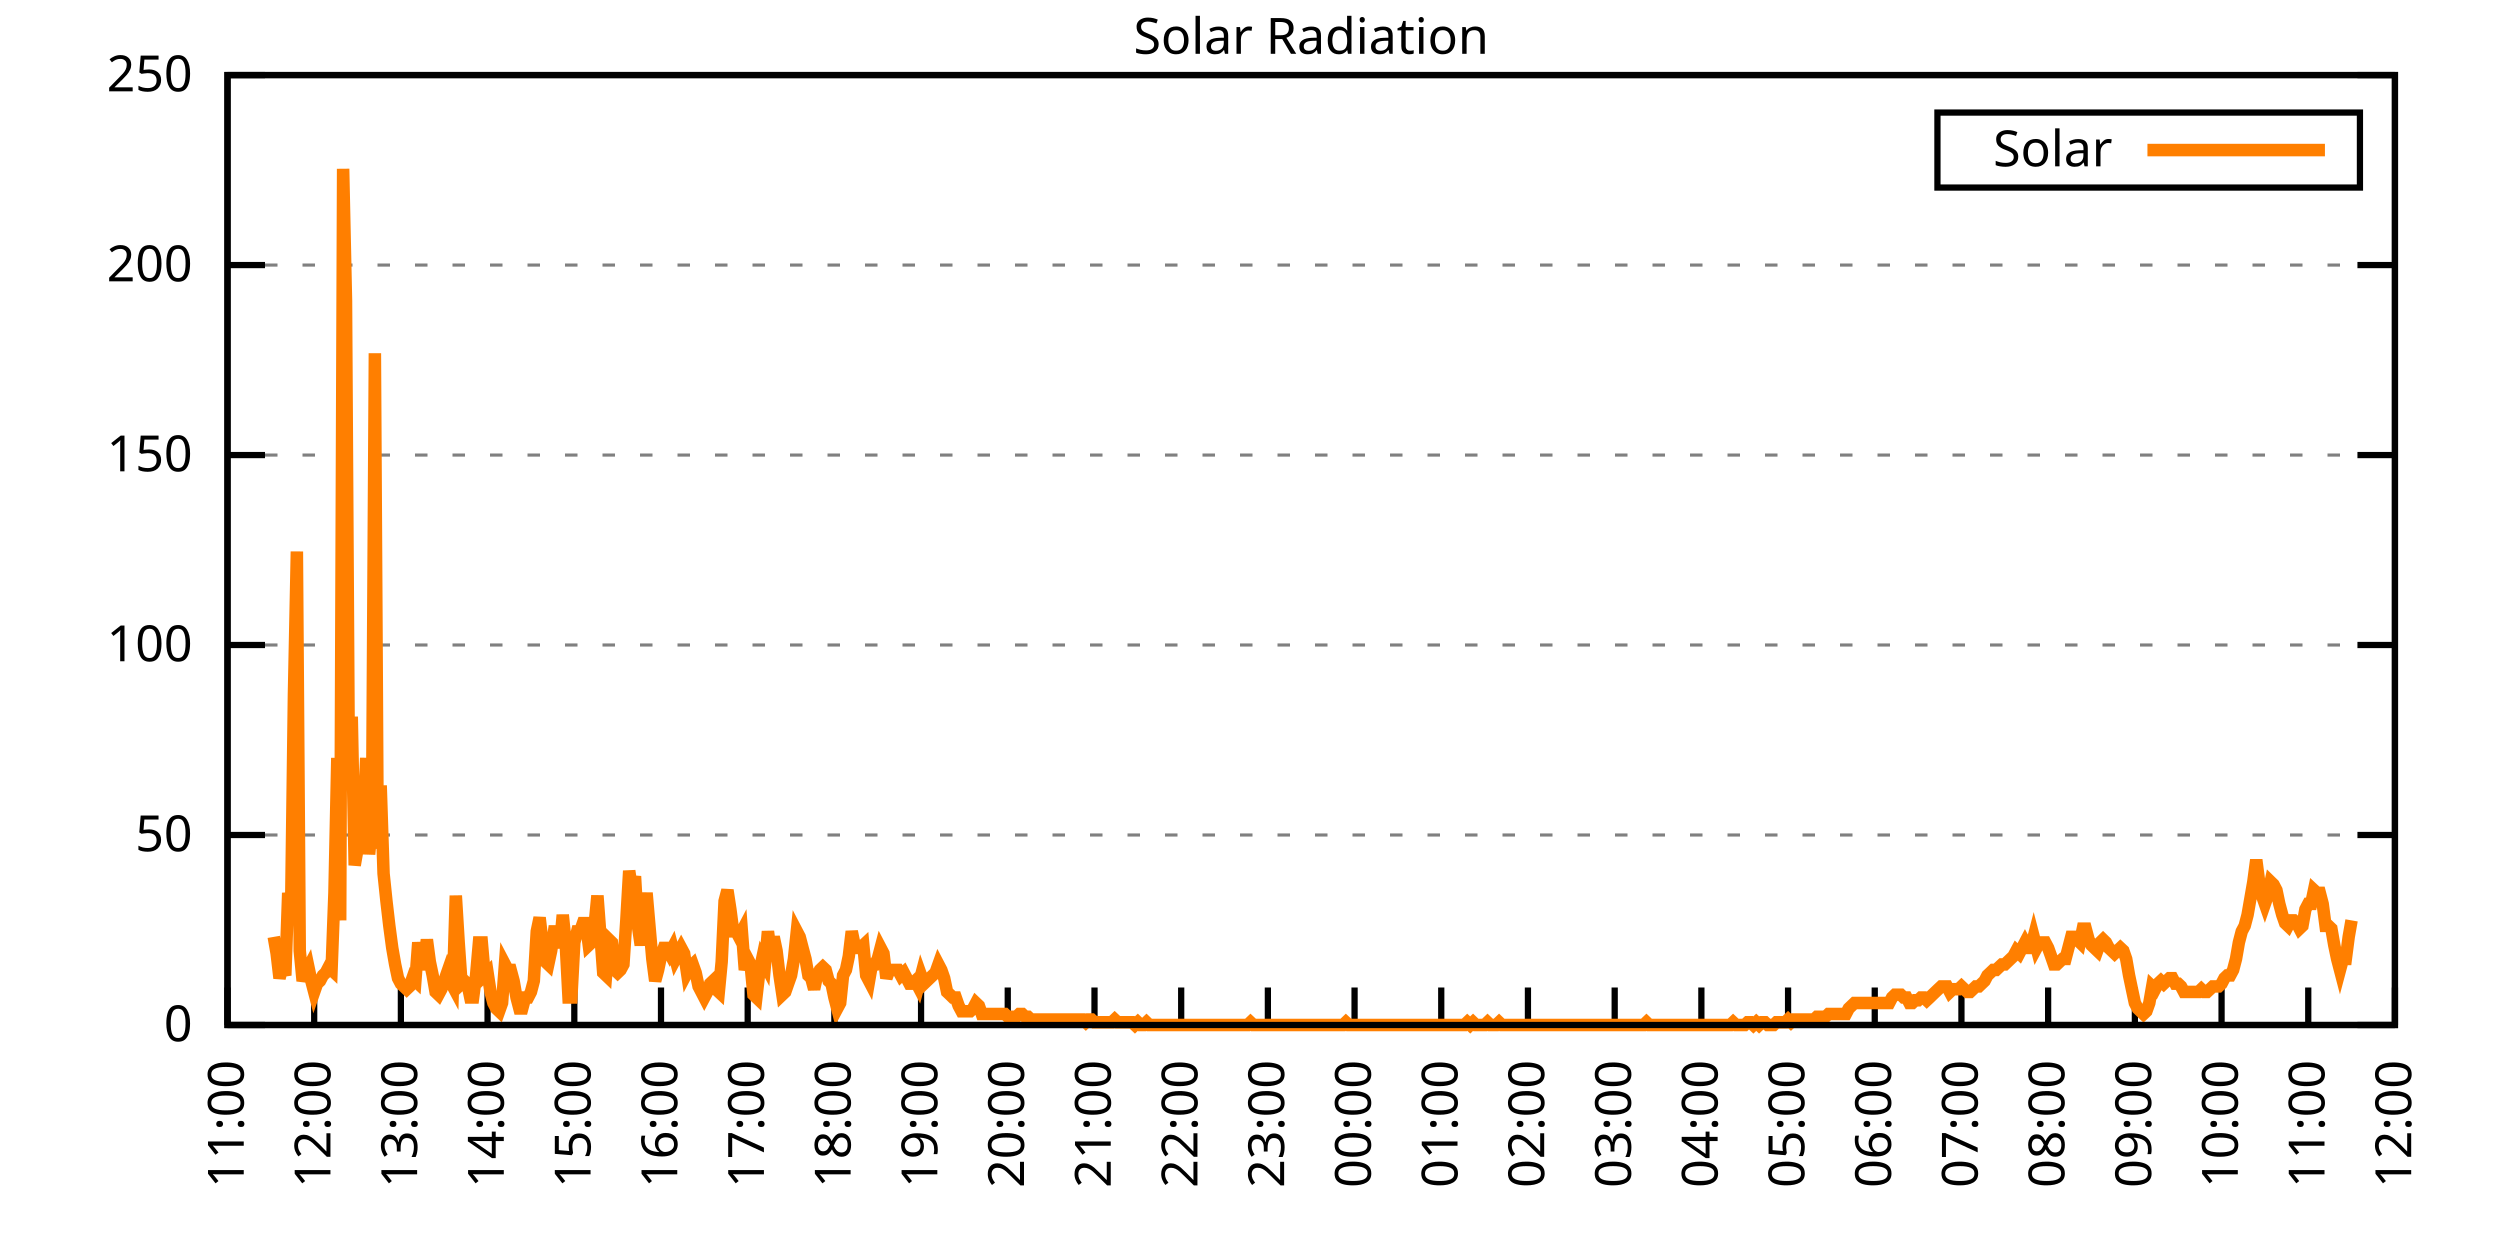
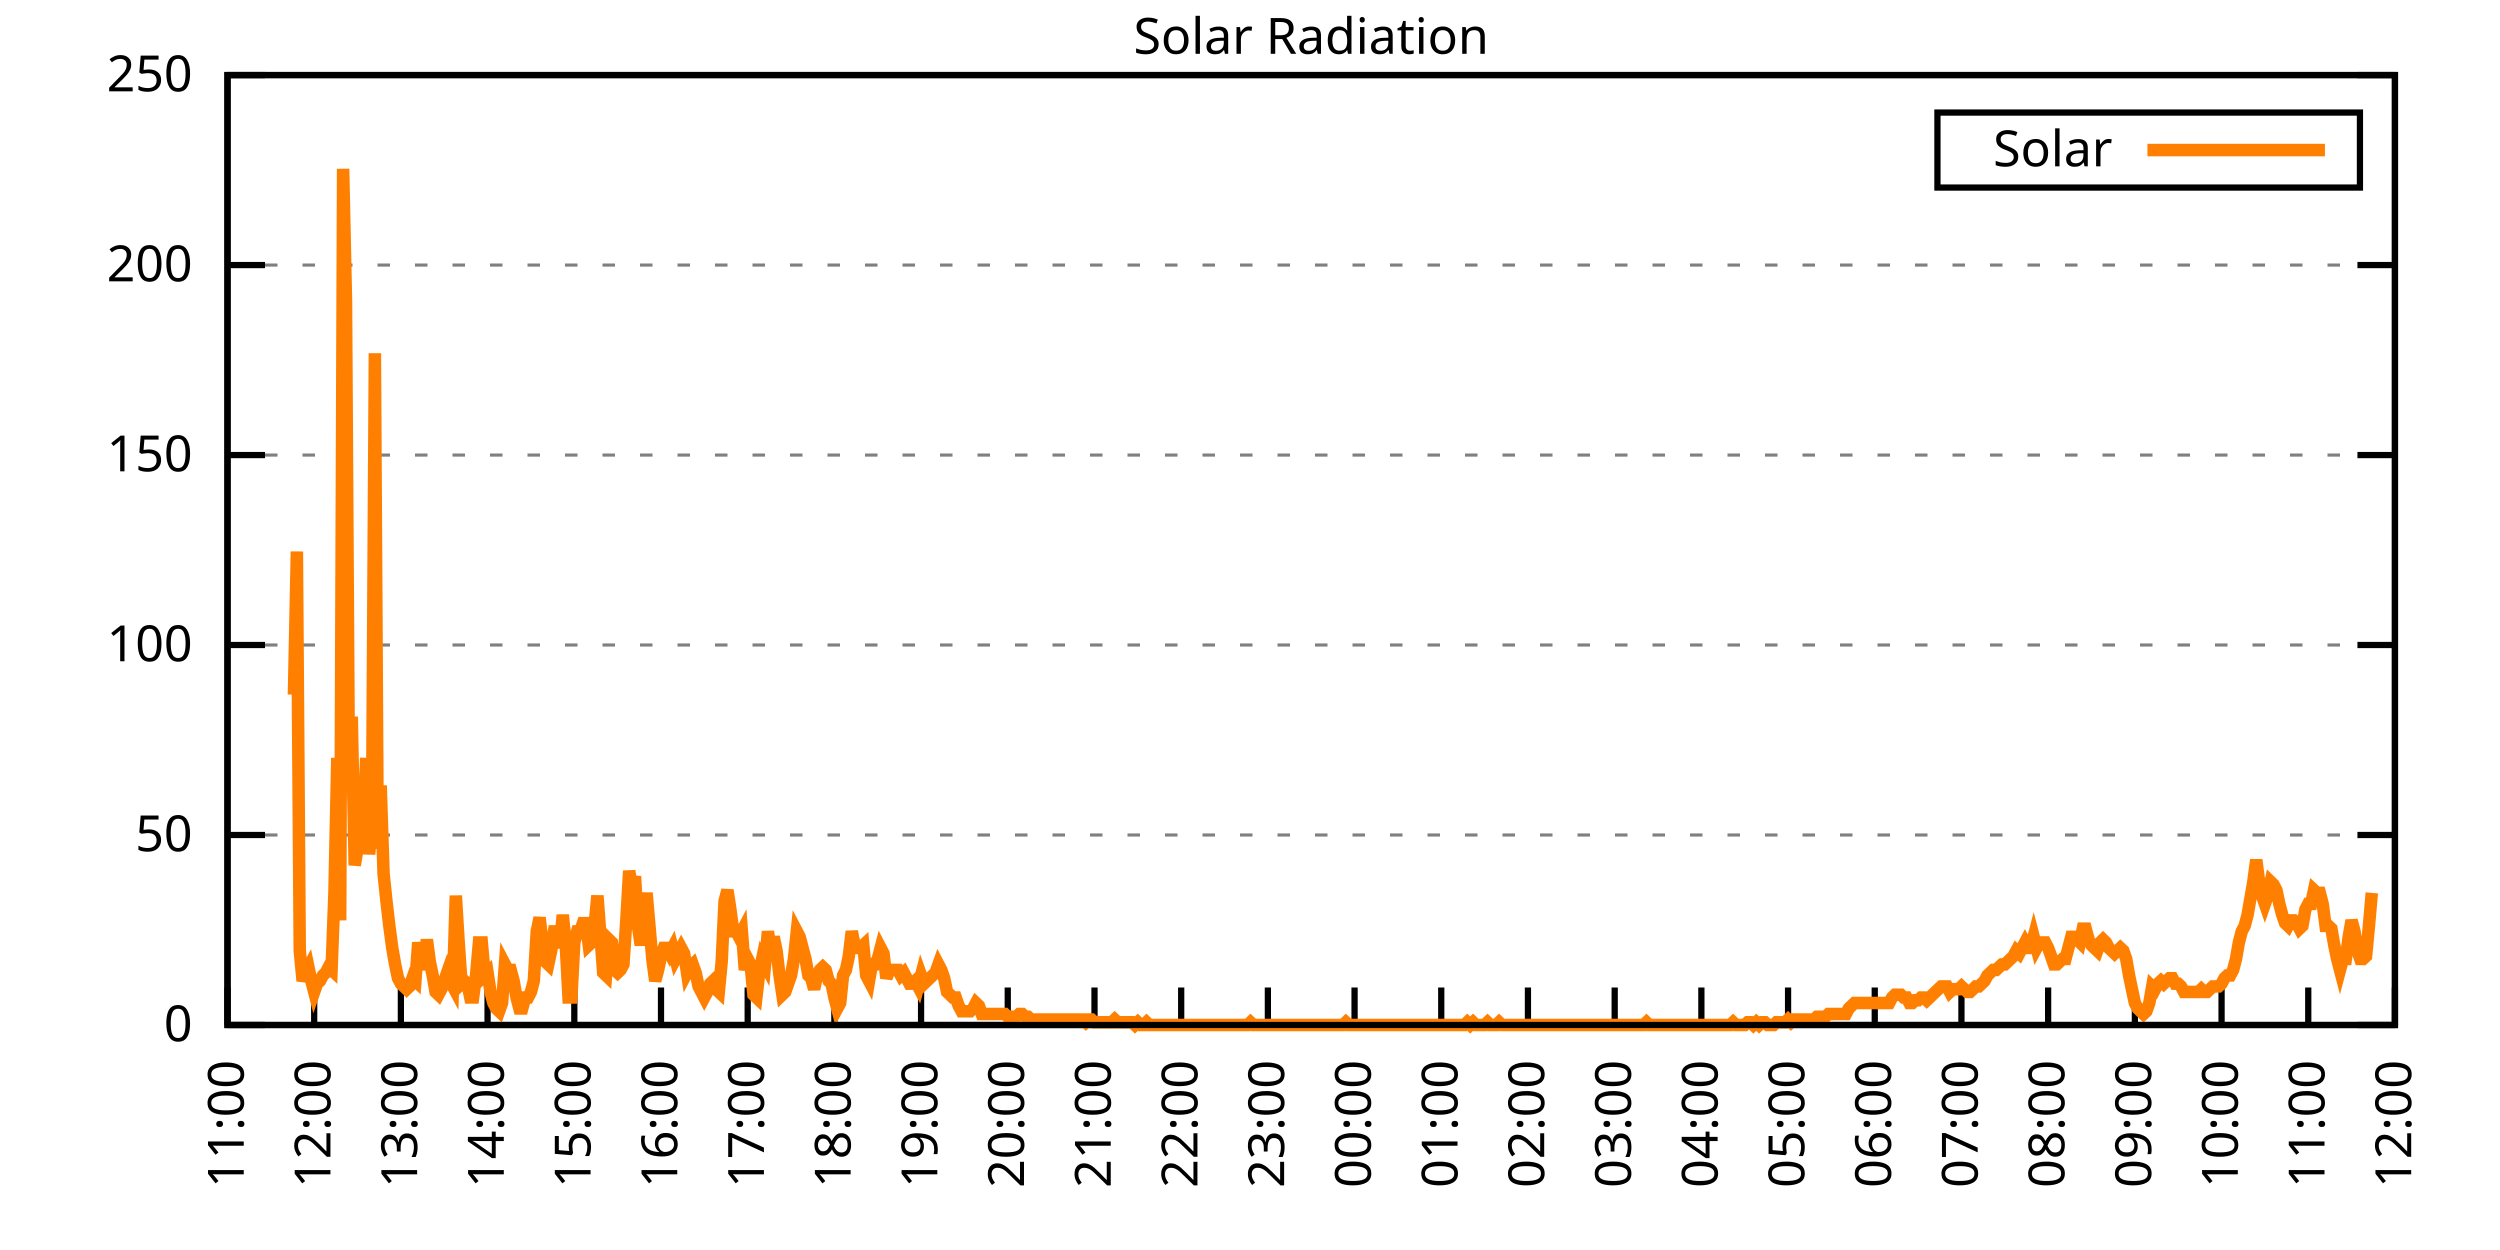
<svg xmlns="http://www.w3.org/2000/svg" xmlns:xlink="http://www.w3.org/1999/xlink" width="400" height="200" viewBox="0 0 400 200">
  <g id="gnuplot_canvas">
    <rect x="0" y="0" width="400" height="200" fill="none" />
    <defs>
      <circle id="gpDot" r="0.5" stroke-width="0.5" stroke="currentColor" />
      <path id="gpPt0" stroke-width="0.333" stroke="currentColor" d="M-1,0 h2 M0,-1 v2" />
      <path id="gpPt1" stroke-width="0.333" stroke="currentColor" d="M-1,-1 L1,1 M1,-1 L-1,1" />
      <path id="gpPt2" stroke-width="0.333" stroke="currentColor" d="M-1,0 L1,0 M0,-1 L0,1 M-1,-1 L1,1 M-1,1 L1,-1" />
      <rect id="gpPt3" stroke-width="0.333" stroke="currentColor" x="-1" y="-1" width="2" height="2" />
      <rect id="gpPt4" stroke-width="0.333" stroke="currentColor" fill="currentColor" x="-1" y="-1" width="2" height="2" />
      <circle id="gpPt5" stroke-width="0.333" stroke="currentColor" cx="0" cy="0" r="1" />
      <use xlink:href="#gpPt5" id="gpPt6" fill="currentColor" stroke="none" />
      <path id="gpPt7" stroke-width="0.333" stroke="currentColor" d="M0,-1.33 L-1.33,0.67 L1.33,0.67 z" />
      <use xlink:href="#gpPt7" id="gpPt8" fill="currentColor" stroke="none" />
      <use xlink:href="#gpPt7" id="gpPt9" stroke="currentColor" transform="rotate(180)" />
      <use xlink:href="#gpPt9" id="gpPt10" fill="currentColor" stroke="none" />
      <use xlink:href="#gpPt3" id="gpPt11" stroke="currentColor" transform="rotate(45)" />
      <use xlink:href="#gpPt11" id="gpPt12" fill="currentColor" stroke="none" />
      <path id="gpPt13" stroke-width="0.333" stroke="currentColor" d="M0,1.330 L1.265,0.411 L0.782,-1.067 L-0.782,-1.076 L-1.265,0.411 z" />
      <use xlink:href="#gpPt13" id="gpPt14" fill="currentColor" stroke="none" />
      <filter id="textbox" filterUnits="objectBoundingBox" x="0" y="0" height="1" width="1">
        <feFlood flood-color="white" flood-opacity="1" result="bgnd" />
        <feComposite in="SourceGraphic" in2="bgnd" operator="atop" />
      </filter>
      <filter id="greybox" filterUnits="objectBoundingBox" x="0" y="0" height="1" width="1">
        <feFlood flood-color="lightgrey" flood-opacity="1" result="grey" />
        <feComposite in="SourceGraphic" in2="grey" operator="atop" />
      </filter>
    </defs>
    <g fill="none" color="white" stroke="currentColor" stroke-width="1.00" stroke-linecap="butt" stroke-linejoin="miter">
</g>
    <g fill="none" color="black" stroke="currentColor" stroke-width="1.00" stroke-linecap="butt" stroke-linejoin="miter">
      <g stroke="none" shape-rendering="crispEdges">
        <polygon fill="rgb(255, 255, 255)" points="36.40,164.00 383.18,164.00 383.18,12.02 36.40,12.02 " />
      </g>
    </g>
    <g fill="none" color="black" stroke="currentColor" stroke-width="1.00" stroke-linecap="butt" stroke-linejoin="miter">
</g>
    <g fill="none" color="black" stroke="black" stroke-width="0.50" stroke-linecap="butt" stroke-linejoin="miter">
</g>
    <g fill="none" color="gray" stroke="currentColor" stroke-width="0.50" stroke-linecap="butt" stroke-linejoin="miter">
      <path stroke="gray" stroke-dasharray="2,4" class="gridline" d="M36.40,164.00 L383.19,164.00  " />
    </g>
    <g fill="none" color="gray" stroke="gray" stroke-width="1.00" stroke-linecap="butt" stroke-linejoin="miter">
</g>
    <g fill="none" color="black" stroke="currentColor" stroke-width="1.00" stroke-linecap="butt" stroke-linejoin="miter">
      <path stroke="black" d="M36.40,164.00 L42.40,164.00 M383.19,164.00 L377.19,164.00  " />
      <g transform="translate(30.80,166.60)" stroke="none" fill="black" font-family="Sans" font-size="8.00" text-anchor="end">
        <text>
          <tspan font-family="Sans"> 0</tspan>
        </text>
      </g>
    </g>
    <g fill="none" color="black" stroke="currentColor" stroke-width="1.00" stroke-linecap="butt" stroke-linejoin="miter">
</g>
    <g fill="none" color="black" stroke="black" stroke-width="0.50" stroke-linecap="butt" stroke-linejoin="miter">
</g>
    <g fill="none" color="gray" stroke="currentColor" stroke-width="0.50" stroke-linecap="butt" stroke-linejoin="miter">
      <path stroke="gray" stroke-dasharray="2,4" class="gridline" d="M36.40,133.60 L383.19,133.60  " />
    </g>
    <g fill="none" color="gray" stroke="gray" stroke-width="1.00" stroke-linecap="butt" stroke-linejoin="miter">
</g>
    <g fill="none" color="black" stroke="currentColor" stroke-width="1.00" stroke-linecap="butt" stroke-linejoin="miter">
      <path stroke="black" d="M36.40,133.60 L42.40,133.60 M383.19,133.60 L377.19,133.60  " />
      <g transform="translate(30.80,136.20)" stroke="none" fill="black" font-family="Sans" font-size="8.00" text-anchor="end">
        <text>
          <tspan font-family="Sans"> 50</tspan>
        </text>
      </g>
    </g>
    <g fill="none" color="black" stroke="currentColor" stroke-width="1.00" stroke-linecap="butt" stroke-linejoin="miter">
</g>
    <g fill="none" color="black" stroke="black" stroke-width="0.50" stroke-linecap="butt" stroke-linejoin="miter">
</g>
    <g fill="none" color="gray" stroke="currentColor" stroke-width="0.50" stroke-linecap="butt" stroke-linejoin="miter">
      <path stroke="gray" stroke-dasharray="2,4" class="gridline" d="M36.40,103.20 L383.19,103.20  " />
    </g>
    <g fill="none" color="gray" stroke="gray" stroke-width="1.00" stroke-linecap="butt" stroke-linejoin="miter">
</g>
    <g fill="none" color="black" stroke="currentColor" stroke-width="1.00" stroke-linecap="butt" stroke-linejoin="miter">
      <path stroke="black" d="M36.40,103.20 L42.40,103.20 M383.19,103.20 L377.19,103.20  " />
      <g transform="translate(30.80,105.80)" stroke="none" fill="black" font-family="Sans" font-size="8.00" text-anchor="end">
        <text>
          <tspan font-family="Sans"> 100</tspan>
        </text>
      </g>
    </g>
    <g fill="none" color="black" stroke="currentColor" stroke-width="1.00" stroke-linecap="butt" stroke-linejoin="miter">
</g>
    <g fill="none" color="black" stroke="black" stroke-width="0.50" stroke-linecap="butt" stroke-linejoin="miter">
</g>
    <g fill="none" color="gray" stroke="currentColor" stroke-width="0.50" stroke-linecap="butt" stroke-linejoin="miter">
      <path stroke="gray" stroke-dasharray="2,4" class="gridline" d="M36.40,72.81 L383.19,72.81  " />
    </g>
    <g fill="none" color="gray" stroke="gray" stroke-width="1.00" stroke-linecap="butt" stroke-linejoin="miter">
</g>
    <g fill="none" color="black" stroke="currentColor" stroke-width="1.00" stroke-linecap="butt" stroke-linejoin="miter">
      <path stroke="black" d="M36.40,72.81 L42.40,72.81 M383.19,72.81 L377.19,72.81  " />
      <g transform="translate(30.80,75.41)" stroke="none" fill="black" font-family="Sans" font-size="8.00" text-anchor="end">
        <text>
          <tspan font-family="Sans"> 150</tspan>
        </text>
      </g>
    </g>
    <g fill="none" color="black" stroke="currentColor" stroke-width="1.00" stroke-linecap="butt" stroke-linejoin="miter">
</g>
    <g fill="none" color="black" stroke="black" stroke-width="0.50" stroke-linecap="butt" stroke-linejoin="miter">
</g>
    <g fill="none" color="gray" stroke="currentColor" stroke-width="0.50" stroke-linecap="butt" stroke-linejoin="miter">
      <path stroke="gray" stroke-dasharray="2,4" class="gridline" d="M36.40,42.41 L383.19,42.41  " />
    </g>
    <g fill="none" color="gray" stroke="gray" stroke-width="1.00" stroke-linecap="butt" stroke-linejoin="miter">
</g>
    <g fill="none" color="black" stroke="currentColor" stroke-width="1.00" stroke-linecap="butt" stroke-linejoin="miter">
      <path stroke="black" d="M36.40,42.41 L42.40,42.41 M383.19,42.41 L377.19,42.41  " />
      <g transform="translate(30.80,45.01)" stroke="none" fill="black" font-family="Sans" font-size="8.00" text-anchor="end">
        <text>
          <tspan font-family="Sans"> 200</tspan>
        </text>
      </g>
    </g>
    <g fill="none" color="black" stroke="currentColor" stroke-width="1.00" stroke-linecap="butt" stroke-linejoin="miter">
</g>
    <g fill="none" color="black" stroke="black" stroke-width="0.50" stroke-linecap="butt" stroke-linejoin="miter">
</g>
    <g fill="none" color="gray" stroke="currentColor" stroke-width="0.50" stroke-linecap="butt" stroke-linejoin="miter">
      <path stroke="gray" stroke-dasharray="2,4" class="gridline" d="M36.40,12.01 L383.19,12.01  " />
    </g>
    <g fill="none" color="gray" stroke="gray" stroke-width="1.00" stroke-linecap="butt" stroke-linejoin="miter">
</g>
    <g fill="none" color="black" stroke="currentColor" stroke-width="1.00" stroke-linecap="butt" stroke-linejoin="miter">
      <path stroke="black" d="M36.40,12.01 L42.40,12.01 M383.19,12.01 L377.19,12.01  " />
      <g transform="translate(30.80,14.61)" stroke="none" fill="black" font-family="Sans" font-size="8.00" text-anchor="end">
        <text>
          <tspan font-family="Sans"> 250</tspan>
        </text>
      </g>
    </g>
    <g fill="none" color="black" stroke="currentColor" stroke-width="1.00" stroke-linecap="butt" stroke-linejoin="miter">
      <path stroke="black" d="M36.40,164.00 L36.40,158.00  " />
      <g transform="translate(39.00,169.60) rotate(270.00)" stroke="none" fill="black" font-family="Sans" font-size="8.00" text-anchor="end">
        <text>
          <tspan font-family="Sans">11:00</tspan>
        </text>
      </g>
    </g>
    <g fill="none" color="black" stroke="currentColor" stroke-width="1.00" stroke-linecap="butt" stroke-linejoin="miter">
      <path stroke="black" d="M50.27,164.00 L50.27,158.00  " />
      <g transform="translate(52.87,169.60) rotate(270.00)" stroke="none" fill="black" font-family="Sans" font-size="8.00" text-anchor="end">
        <text>
          <tspan font-family="Sans">12:00</tspan>
        </text>
      </g>
    </g>
    <g fill="none" color="black" stroke="currentColor" stroke-width="1.00" stroke-linecap="butt" stroke-linejoin="miter">
      <path stroke="black" d="M64.14,164.00 L64.14,158.00  " />
      <g transform="translate(66.74,169.60) rotate(270.00)" stroke="none" fill="black" font-family="Sans" font-size="8.00" text-anchor="end">
        <text>
          <tspan font-family="Sans">13:00</tspan>
        </text>
      </g>
    </g>
    <g fill="none" color="black" stroke="currentColor" stroke-width="1.00" stroke-linecap="butt" stroke-linejoin="miter">
      <path stroke="black" d="M78.01,164.00 L78.01,158.00  " />
      <g transform="translate(80.61,169.60) rotate(270.00)" stroke="none" fill="black" font-family="Sans" font-size="8.00" text-anchor="end">
        <text>
          <tspan font-family="Sans">14:00</tspan>
        </text>
      </g>
    </g>
    <g fill="none" color="black" stroke="currentColor" stroke-width="1.00" stroke-linecap="butt" stroke-linejoin="miter">
      <path stroke="black" d="M91.89,164.00 L91.89,158.00  " />
      <g transform="translate(94.49,169.60) rotate(270.00)" stroke="none" fill="black" font-family="Sans" font-size="8.00" text-anchor="end">
        <text>
          <tspan font-family="Sans">15:00</tspan>
        </text>
      </g>
    </g>
    <g fill="none" color="black" stroke="currentColor" stroke-width="1.00" stroke-linecap="butt" stroke-linejoin="miter">
      <path stroke="black" d="M105.76,164.00 L105.76,158.00  " />
      <g transform="translate(108.36,169.60) rotate(270.00)" stroke="none" fill="black" font-family="Sans" font-size="8.00" text-anchor="end">
        <text>
          <tspan font-family="Sans">16:00</tspan>
        </text>
      </g>
    </g>
    <g fill="none" color="black" stroke="currentColor" stroke-width="1.00" stroke-linecap="butt" stroke-linejoin="miter">
      <path stroke="black" d="M119.63,164.00 L119.63,158.00  " />
      <g transform="translate(122.23,169.60) rotate(270.00)" stroke="none" fill="black" font-family="Sans" font-size="8.00" text-anchor="end">
        <text>
          <tspan font-family="Sans">17:00</tspan>
        </text>
      </g>
    </g>
    <g fill="none" color="black" stroke="currentColor" stroke-width="1.00" stroke-linecap="butt" stroke-linejoin="miter">
      <path stroke="black" d="M133.50,164.00 L133.50,158.00  " />
      <g transform="translate(136.10,169.60) rotate(270.00)" stroke="none" fill="black" font-family="Sans" font-size="8.00" text-anchor="end">
        <text>
          <tspan font-family="Sans">18:00</tspan>
        </text>
      </g>
    </g>
    <g fill="none" color="black" stroke="currentColor" stroke-width="1.00" stroke-linecap="butt" stroke-linejoin="miter">
      <path stroke="black" d="M147.37,164.00 L147.37,158.00  " />
      <g transform="translate(149.97,169.60) rotate(270.00)" stroke="none" fill="black" font-family="Sans" font-size="8.00" text-anchor="end">
        <text>
          <tspan font-family="Sans">19:00</tspan>
        </text>
      </g>
    </g>
    <g fill="none" color="black" stroke="currentColor" stroke-width="1.00" stroke-linecap="butt" stroke-linejoin="miter">
      <path stroke="black" d="M161.24,164.00 L161.24,158.00  " />
      <g transform="translate(163.84,169.60) rotate(270.00)" stroke="none" fill="black" font-family="Sans" font-size="8.00" text-anchor="end">
        <text>
          <tspan font-family="Sans">20:00</tspan>
        </text>
      </g>
    </g>
    <g fill="none" color="black" stroke="currentColor" stroke-width="1.00" stroke-linecap="butt" stroke-linejoin="miter">
      <path stroke="black" d="M175.12,164.00 L175.12,158.00  " />
      <g transform="translate(177.72,169.60) rotate(270.00)" stroke="none" fill="black" font-family="Sans" font-size="8.00" text-anchor="end">
        <text>
          <tspan font-family="Sans">21:00</tspan>
        </text>
      </g>
    </g>
    <g fill="none" color="black" stroke="currentColor" stroke-width="1.00" stroke-linecap="butt" stroke-linejoin="miter">
      <path stroke="black" d="M188.99,164.00 L188.99,158.00  " />
      <g transform="translate(191.59,169.60) rotate(270.00)" stroke="none" fill="black" font-family="Sans" font-size="8.00" text-anchor="end">
        <text>
          <tspan font-family="Sans">22:00</tspan>
        </text>
      </g>
    </g>
    <g fill="none" color="black" stroke="currentColor" stroke-width="1.00" stroke-linecap="butt" stroke-linejoin="miter">
      <path stroke="black" d="M202.86,164.00 L202.86,158.00  " />
      <g transform="translate(205.46,169.60) rotate(270.00)" stroke="none" fill="black" font-family="Sans" font-size="8.00" text-anchor="end">
        <text>
          <tspan font-family="Sans">23:00</tspan>
        </text>
      </g>
    </g>
    <g fill="none" color="black" stroke="currentColor" stroke-width="1.00" stroke-linecap="butt" stroke-linejoin="miter">
      <path stroke="black" d="M216.73,164.00 L216.73,158.00  " />
      <g transform="translate(219.33,169.60) rotate(270.00)" stroke="none" fill="black" font-family="Sans" font-size="8.00" text-anchor="end">
        <text>
          <tspan font-family="Sans">00:00</tspan>
        </text>
      </g>
    </g>
    <g fill="none" color="black" stroke="currentColor" stroke-width="1.00" stroke-linecap="butt" stroke-linejoin="miter">
      <path stroke="black" d="M230.60,164.00 L230.60,158.00  " />
      <g transform="translate(233.20,169.60) rotate(270.00)" stroke="none" fill="black" font-family="Sans" font-size="8.00" text-anchor="end">
        <text>
          <tspan font-family="Sans">01:00</tspan>
        </text>
      </g>
    </g>
    <g fill="none" color="black" stroke="currentColor" stroke-width="1.00" stroke-linecap="butt" stroke-linejoin="miter">
      <path stroke="black" d="M244.47,164.00 L244.47,158.00  " />
      <g transform="translate(247.07,169.60) rotate(270.00)" stroke="none" fill="black" font-family="Sans" font-size="8.00" text-anchor="end">
        <text>
          <tspan font-family="Sans">02:00</tspan>
        </text>
      </g>
    </g>
    <g fill="none" color="black" stroke="currentColor" stroke-width="1.00" stroke-linecap="butt" stroke-linejoin="miter">
      <path stroke="black" d="M258.35,164.00 L258.35,158.00  " />
      <g transform="translate(260.95,169.60) rotate(270.00)" stroke="none" fill="black" font-family="Sans" font-size="8.00" text-anchor="end">
        <text>
          <tspan font-family="Sans">03:00</tspan>
        </text>
      </g>
    </g>
    <g fill="none" color="black" stroke="currentColor" stroke-width="1.00" stroke-linecap="butt" stroke-linejoin="miter">
      <path stroke="black" d="M272.22,164.00 L272.22,158.00  " />
      <g transform="translate(274.82,169.60) rotate(270.00)" stroke="none" fill="black" font-family="Sans" font-size="8.00" text-anchor="end">
        <text>
          <tspan font-family="Sans">04:00</tspan>
        </text>
      </g>
    </g>
    <g fill="none" color="black" stroke="currentColor" stroke-width="1.00" stroke-linecap="butt" stroke-linejoin="miter">
      <path stroke="black" d="M286.09,164.00 L286.09,158.00  " />
      <g transform="translate(288.69,169.60) rotate(270.00)" stroke="none" fill="black" font-family="Sans" font-size="8.00" text-anchor="end">
        <text>
          <tspan font-family="Sans">05:00</tspan>
        </text>
      </g>
    </g>
    <g fill="none" color="black" stroke="currentColor" stroke-width="1.00" stroke-linecap="butt" stroke-linejoin="miter">
      <path stroke="black" d="M299.96,164.00 L299.96,158.00  " />
      <g transform="translate(302.56,169.60) rotate(270.00)" stroke="none" fill="black" font-family="Sans" font-size="8.00" text-anchor="end">
        <text>
          <tspan font-family="Sans">06:00</tspan>
        </text>
      </g>
    </g>
    <g fill="none" color="black" stroke="currentColor" stroke-width="1.00" stroke-linecap="butt" stroke-linejoin="miter">
      <path stroke="black" d="M313.83,164.00 L313.83,158.00  " />
      <g transform="translate(316.43,169.60) rotate(270.00)" stroke="none" fill="black" font-family="Sans" font-size="8.00" text-anchor="end">
        <text>
          <tspan font-family="Sans">07:00</tspan>
        </text>
      </g>
    </g>
    <g fill="none" color="black" stroke="currentColor" stroke-width="1.00" stroke-linecap="butt" stroke-linejoin="miter">
      <path stroke="black" d="M327.70,164.00 L327.70,158.00  " />
      <g transform="translate(330.30,169.60) rotate(270.00)" stroke="none" fill="black" font-family="Sans" font-size="8.00" text-anchor="end">
        <text>
          <tspan font-family="Sans">08:00</tspan>
        </text>
      </g>
    </g>
    <g fill="none" color="black" stroke="currentColor" stroke-width="1.00" stroke-linecap="butt" stroke-linejoin="miter">
      <path stroke="black" d="M341.58,164.00 L341.58,158.00  " />
      <g transform="translate(344.18,169.60) rotate(270.00)" stroke="none" fill="black" font-family="Sans" font-size="8.00" text-anchor="end">
        <text>
          <tspan font-family="Sans">09:00</tspan>
        </text>
      </g>
    </g>
    <g fill="none" color="black" stroke="currentColor" stroke-width="1.00" stroke-linecap="butt" stroke-linejoin="miter">
      <path stroke="black" d="M355.45,164.00 L355.45,158.00  " />
      <g transform="translate(358.05,169.60) rotate(270.00)" stroke="none" fill="black" font-family="Sans" font-size="8.00" text-anchor="end">
        <text>
          <tspan font-family="Sans">10:00</tspan>
        </text>
      </g>
    </g>
    <g fill="none" color="black" stroke="currentColor" stroke-width="1.00" stroke-linecap="butt" stroke-linejoin="miter">
      <path stroke="black" d="M369.32,164.00 L369.32,158.00  " />
      <g transform="translate(371.92,169.60) rotate(270.00)" stroke="none" fill="black" font-family="Sans" font-size="8.00" text-anchor="end">
        <text>
          <tspan font-family="Sans">11:00</tspan>
        </text>
      </g>
    </g>
    <g fill="none" color="black" stroke="currentColor" stroke-width="1.00" stroke-linecap="butt" stroke-linejoin="miter">
      <path stroke="black" d="M383.19,164.00 L383.19,158.00  " />
      <g transform="translate(385.79,169.60) rotate(270.00)" stroke="none" fill="black" font-family="Sans" font-size="8.00" text-anchor="end">
        <text>
          <tspan font-family="Sans">12:00</tspan>
        </text>
      </g>
    </g>
    <g fill="none" color="black" stroke="currentColor" stroke-width="1.00" stroke-linecap="butt" stroke-linejoin="miter">
</g>
    <g fill="none" color="black" stroke="currentColor" stroke-width="1.00" stroke-linecap="butt" stroke-linejoin="miter">
      <path stroke="black" d="M36.40,12.01 L36.40,164.00 L383.19,164.00 L383.19,12.01 L36.40,12.01 Z  " />
    </g>
    <g fill="none" color="black" stroke="currentColor" stroke-width="1.00" stroke-linecap="butt" stroke-linejoin="miter">
</g>
    <g fill="none" color="black" stroke="currentColor" stroke-width="1.00" stroke-linecap="butt" stroke-linejoin="miter">
      <path stroke="black" d="M309.99,30.01 L309.99,18.01 L377.59,18.01 L377.59,30.01 L309.99,30.01 Z  " />
    </g>
    <g id="Solar_Radiation_plot_1">
      <g fill="none" color="white" stroke="black" stroke-width="2.00" stroke-linecap="butt" stroke-linejoin="miter">
</g>
      <g fill="none" color="black" stroke="currentColor" stroke-width="2.00" stroke-linecap="butt" stroke-linejoin="miter">
        <g transform="translate(337.99,26.61)" stroke="none" fill="black" font-family="Sans" font-size="8.00" text-anchor="end">
          <text>
            <tspan font-family="Sans">Solar</tspan>
          </text>
        </g>
      </g>
      <g fill="none" color="black" stroke="currentColor" stroke-width="2.00" stroke-linecap="butt" stroke-linejoin="miter">
-         <path stroke="rgb(255, 127,   0)" d="M343.59,24.01 L371.99,24.01 M43.80,149.90 L44.26,152.55 L44.72,156.51 L45.19,154.75 L45.65,156.07 L46.11,142.86   L46.57,145.94 L47.03,111.14 L47.50,88.24 L47.96,152.11 L48.42,156.95 L48.88,155.63 L49.35,154.75 L49.81,156.95   L50.27,158.71 L50.73,157.39 L51.20,156.95 L51.66,156.07 L52.12,155.63 L52.58,154.75 L53.05,155.19 L53.51,142.86   L53.97,121.27 L54.43,147.26 L54.90,27.01 L55.36,48.15 L55.82,123.47 L56.28,114.67 L56.75,138.45 L57.21,135.81   L57.67,130.08 L58.13,132.28 L58.59,121.27 L59.06,136.69 L59.52,131.84 L59.98,56.52 L60.44,135.81 L60.91,125.68   L61.37,139.77 L61.83,144.18 L62.29,148.14 L62.76,151.67 L63.22,154.31 L63.68,156.51 L64.14,157.39 L64.61,157.83   L65.07,158.27 L65.53,157.83 L65.99,156.51 L66.46,156.95 L66.92,150.79 L67.38,154.31 L67.84,154.31 L68.30,150.34   L68.77,153.87 L69.23,156.07 L69.69,158.71 L70.15,159.15 L70.62,158.27 L71.08,156.95 L71.54,155.63 L72.00,156.95   L72.47,157.83 L72.93,143.30 L73.39,150.79 L73.85,157.39 L74.32,156.95 L74.78,157.39 L75.24,159.60 L75.70,159.60   L76.17,156.07 L76.63,150.79 L77.09,150.79 L77.55,156.07 L78.01,155.63 L78.48,158.71 L78.94,160.48 L79.40,161.36   L79.86,161.80 L80.33,160.48 L80.79,154.31 L81.25,155.19 L81.71,155.19 L82.18,156.95 L82.64,159.60 L83.10,161.36   L83.56,161.36 L84.03,159.60 L84.49,159.60 L84.95,158.71 L85.41,156.95 L85.88,149.02 L86.34,146.82 L86.80,150.79   L87.26,153.87 L87.72,154.31 L88.19,152.11 L88.65,149.02 L89.11,149.02 L89.57,151.67 L90.04,146.38 L90.50,150.79   L90.96,159.60 L91.42,159.60 L91.89,150.79 L92.35,149.02 L92.81,149.02 L93.27,147.70 L93.74,147.70 L94.20,151.23   L94.66,150.79 L95.12,148.14 L95.59,143.30 L96.05,149.46 L96.51,155.63 L96.97,156.07 L97.44,150.34 L97.90,150.79   L98.36,155.19 L98.82,155.63 L99.28,155.19 L99.75,154.31 L100.21,147.26 L100.67,139.33 L101.13,142.42 L101.60,140.21   L102.06,148.14 L102.52,151.23 L102.98,147.70 L103.45,142.86 L103.91,148.14 L104.37,153.43 L104.83,156.95 L105.30,155.19   L105.76,152.99 L106.22,151.67 L106.68,151.67 L107.15,152.55 L107.61,151.67 L108.07,153.43 L108.53,152.55 L108.99,151.67   L109.46,152.55 L109.92,155.63 L110.38,154.75 L110.84,154.31 L111.31,155.63 L111.77,157.83 L112.23,158.71 L112.69,159.60   L113.16,158.71 L113.62,157.39 L114.08,156.95 L114.54,158.27 L115.01,158.71 L115.47,153.87 L115.93,144.18 L116.39,142.42   L116.86,145.50 L117.32,149.02 L117.78,149.02 L118.24,149.90 L118.70,149.02 L119.17,155.19 L119.63,153.43 L120.09,154.31   L120.55,159.15 L121.02,159.60 L121.48,155.63 L121.94,153.43 L122.40,154.31 L122.87,149.02 L123.33,152.55 L123.79,149.90   L124.25,152.11 L124.72,156.07 L125.18,159.15 L125.64,158.71 L126.10,157.39 L126.57,156.07 L127.03,153.43 L127.49,149.02   L127.95,149.90 L128.41,151.67 L128.88,153.43 L129.34,156.07 L129.80,156.51 L130.26,158.27 L130.73,156.07 L131.19,155.19   L131.65,154.75 L132.11,155.19 L132.58,156.95 L133.04,157.39 L133.50,159.60 L133.96,161.36 L134.43,160.48 L134.89,156.07   L135.35,155.19 L135.81,152.99 L136.28,149.02 L136.74,151.23 L137.20,151.67 L137.66,151.67 L138.13,151.23 L138.59,156.07   L139.05,156.95 L139.51,154.31 L139.97,154.31 L140.44,153.43 L140.90,151.67 L141.36,152.55 L141.82,156.51 L142.29,155.19   L142.75,155.19 L143.21,155.19 L143.67,155.19 L144.14,156.07 L144.60,155.63 L145.06,156.51 L145.52,157.39 L145.99,157.39   L146.45,156.95 L146.91,157.83 L147.37,156.07 L147.84,157.39 L148.30,156.95 L148.76,156.51 L149.22,156.07 L149.68,155.63   L150.15,154.31 L150.61,155.19 L151.07,156.51 L151.53,158.71 L152.00,159.15 L152.46,159.60 L152.92,159.60 L153.38,160.92   L153.85,161.80 L154.31,161.80 L154.77,161.80 L155.23,161.80 L155.70,161.36 L156.16,160.48 L156.62,160.92 L157.08,162.24   L157.55,162.24 L158.01,162.24 L158.47,162.24 L158.93,162.24 L159.39,162.24 L159.86,162.24 L160.32,162.24 L160.78,162.24   L161.24,162.68 L161.71,162.68 L162.17,162.68 L162.63,162.68 L163.09,162.24 L163.56,162.24 L164.02,162.68 L164.48,162.68   L164.94,163.12 L165.41,163.12 L165.87,163.12 L166.33,163.12 L166.79,163.12 L167.26,163.12 L167.72,163.12 L168.18,163.12   L168.64,163.12 L169.10,163.12 L169.57,163.12 L170.03,163.12 L170.49,163.12 L170.95,163.12 L171.42,163.12 L171.88,163.12   L172.34,163.12 L172.80,163.12 L173.27,163.12 L173.73,163.56 L174.19,163.12 L174.65,163.12 L175.12,163.56 L175.58,163.56   L176.04,163.56 L176.50,163.56 L176.97,163.56 L177.43,163.56 L177.89,163.56 L178.35,163.12 L178.82,163.56 L179.28,163.56   L179.74,163.56 L180.20,163.56 L180.66,163.56 L181.13,163.56 L181.59,164.00 L182.05,163.56 L182.51,164.00 L182.98,164.00   L183.44,163.56 L183.90,164.00 L184.36,164.00 L184.83,164.00 L185.29,164.00 L185.75,164.00 L186.21,164.00 L186.68,164.00   L187.14,164.00 L187.60,164.00 L188.06,164.00 L188.53,164.00 L188.99,164.00 L189.45,164.00 L189.91,164.00 L190.37,164.00   L190.84,164.00 L191.30,164.00 L191.76,164.00 L192.22,164.00 L192.69,164.00 L193.15,164.00 L193.61,164.00 L194.07,164.00   L194.54,164.00 L195.00,164.00 L195.46,164.00 L195.92,164.00 L196.39,164.00 L196.85,164.00 L197.31,164.00 L197.77,164.00   L198.24,164.00 L198.70,164.00 L199.16,164.00 L199.62,164.00 L200.08,163.56 L200.55,164.00 L201.01,164.00 L201.47,164.00   L201.93,164.00 L202.40,164.00 L202.86,164.00 L203.32,164.00 L203.78,164.00 L204.25,164.00 L204.71,164.00 L205.17,164.00   L205.63,164.00 L206.10,164.00 L206.56,164.00 L207.02,164.00 L207.48,164.00 L207.95,164.00 L208.41,164.00 L208.87,164.00   L209.33,164.00 L209.80,164.00 L210.26,164.00 L210.72,164.00 L211.18,164.00 L211.64,164.00 L212.11,164.00 L212.57,164.00   L213.03,164.00 L213.49,164.00 L213.96,164.00 L214.42,164.00 L214.88,164.00 L215.34,163.56 L215.81,164.00 L216.27,164.00   L216.73,164.00 L217.19,164.00 L217.66,164.00 L218.12,164.00 L218.58,164.00 L219.04,164.00 L219.51,164.00 L219.97,164.00   L220.43,164.00 L220.89,164.00 L221.35,164.00 L221.82,164.00 L222.28,164.00 L222.74,164.00 L223.20,164.00 L223.67,164.00   L224.13,164.00 L224.59,164.00 L225.05,164.00 L225.52,164.00 L225.98,164.00 L226.44,164.00 L226.90,164.00 L227.37,164.00   L227.83,164.00 L228.29,164.00 L228.75,164.00 L229.22,164.00 L229.68,164.00 L230.14,164.00 L230.60,164.00 L231.06,164.00   L231.53,164.00 L231.99,164.00 L232.45,164.00 L232.91,164.00 L233.38,164.00 L233.84,164.00 L234.30,164.00 L234.76,163.56   L235.23,164.00 L235.69,163.56 L236.15,164.00 L236.61,164.00 L237.08,164.00 L237.54,164.00 L238.00,163.56 L238.46,164.00   L238.93,164.00 L239.39,164.00 L239.85,163.56 L240.31,164.00 L240.77,164.00 L241.24,164.00 L241.70,164.00 L242.16,164.00   L242.62,164.00 L243.09,164.00 L243.55,164.00 L244.01,164.00 L244.47,164.00 L244.94,164.00 L245.40,164.00 L245.86,164.00   L246.32,164.00 L246.79,164.00 L247.25,164.00 L247.71,164.00 L248.17,164.00 L248.64,164.00 L249.10,164.00 L249.56,164.00   L250.02,164.00 L250.49,164.00 L250.95,164.00 L251.41,164.00 L251.87,164.00 L252.33,164.00 L252.80,164.00 L253.26,164.00   L253.72,164.00 L254.18,164.00 L254.65,164.00 L255.11,164.00 L255.57,164.00 L256.03,164.00 L256.50,164.00 L256.96,164.00   L257.42,164.00 L257.88,164.00 L258.35,164.00 L258.81,164.00 L259.27,164.00 L259.73,164.00 L260.20,164.00 L260.66,164.00   L261.12,164.00 L261.58,164.00 L262.04,164.00 L262.51,164.00 L262.97,164.00 L263.43,163.56 L263.89,164.00 L264.36,164.00   L264.82,164.00 L265.28,164.00 L265.74,164.00 L266.21,164.00 L266.67,164.00 L267.13,164.00 L267.59,164.00 L268.06,164.00   L268.52,164.00 L268.98,164.00 L269.44,164.00 L269.91,164.00 L270.37,164.00 L270.83,164.00 L271.29,164.00 L271.75,164.00   L272.22,164.00 L272.68,164.00 L273.14,164.00 L273.60,164.00 L274.07,164.00 L274.53,164.00 L274.99,164.00 L275.45,164.00   L275.92,164.00 L276.38,164.00 L276.84,164.00 L277.30,163.56 L277.77,164.00 L278.23,164.00 L278.69,164.00 L279.15,164.00   L279.62,163.56 L280.08,163.56 L280.54,164.00 L281.00,163.56 L281.46,164.00 L281.93,163.56 L282.39,163.56 L282.85,164.00   L283.31,164.00 L283.78,164.00 L284.24,163.56 L284.70,163.56 L285.16,163.56 L285.63,163.56 L286.09,163.12 L286.55,163.56   L287.01,163.12 L287.48,163.12 L287.94,163.12 L288.40,163.12 L288.86,163.12 L289.33,163.12 L289.79,163.12 L290.25,163.12   L290.71,162.68 L291.18,162.68 L291.64,162.68 L292.10,162.68 L292.56,162.24 L293.02,162.24 L293.49,162.24 L293.95,162.24   L294.41,162.24 L294.87,162.24 L295.34,162.24 L295.80,161.36 L296.26,160.92 L296.72,160.48 L297.19,160.48 L297.65,160.48   L298.11,160.48 L298.57,160.48 L299.04,160.48 L299.50,160.48 L299.96,160.48 L300.42,160.48 L300.89,160.48 L301.35,160.48   L301.81,160.48 L302.27,160.48 L302.73,159.60 L303.20,159.15 L303.66,159.15 L304.12,159.15 L304.58,159.60 L305.05,159.60   L305.51,160.48 L305.97,160.48 L306.43,160.04 L306.90,160.04 L307.36,159.60 L307.82,159.60 L308.28,160.04 L308.75,159.60   L309.21,159.15 L309.67,158.71 L310.13,158.27 L310.60,157.83 L311.06,157.83 L311.52,157.83 L311.98,158.71 L312.44,158.27   L312.91,158.27 L313.37,158.27 L313.83,157.83 L314.29,158.27 L314.76,158.71 L315.22,158.71 L315.68,158.27 L316.14,157.83   L316.61,157.83 L317.07,157.39 L317.53,156.95 L317.99,156.07 L318.46,155.63 L318.92,155.19 L319.38,155.19 L319.84,154.75   L320.31,154.31 L320.77,154.31 L321.23,153.87 L321.69,153.43 L322.15,152.99 L322.62,152.11 L323.08,152.55 L323.54,151.67   L324.00,150.79 L324.47,151.67 L324.93,151.67 L325.39,149.90 L325.85,151.67 L326.32,150.79 L326.78,150.79 L327.24,150.79   L327.70,151.67 L328.17,152.99 L328.63,154.31 L329.09,154.31 L329.55,153.87 L330.02,153.43 L330.48,153.43 L330.94,151.67   L331.40,149.90 L331.87,149.90 L332.33,150.34 L332.79,150.79 L333.25,148.58 L333.71,148.58 L334.18,150.34 L334.64,151.23   L335.10,151.67 L335.56,152.11 L336.03,150.79 L336.49,150.34 L336.95,150.79 L337.41,151.67 L337.88,152.11 L338.34,152.55   L338.80,152.11 L339.26,151.67 L339.73,152.11 L340.19,153.43 L340.65,156.07 L341.11,158.27 L341.58,160.48 L342.04,161.36   L342.50,161.80 L342.96,162.24 L343.42,161.80 L343.89,160.48 L344.35,157.83 L344.81,158.27 L345.27,157.39 L345.74,156.95   L346.20,157.39 L346.66,156.95 L347.12,156.51 L347.59,156.51 L348.05,157.39 L348.51,157.39 L348.97,157.83 L349.44,158.71   L349.90,158.71 L350.36,158.71 L350.82,158.71 L351.29,158.71 L351.75,158.71 L352.21,158.27 L352.67,158.71 L353.13,158.71   L353.60,158.27 L354.06,157.83 L354.52,157.83 L354.98,157.83 L355.45,157.39 L355.91,156.51 L356.37,156.07 L356.83,156.07   L357.30,155.19 L357.76,153.43 L358.22,150.79 L358.68,149.02 L359.15,148.14 L359.61,146.38 L360.07,143.74 L360.53,141.09   L361.00,137.57 L361.46,141.09 L361.92,143.30 L362.38,144.62 L362.84,143.30 L363.31,141.09 L363.77,141.54 L364.23,142.42   L364.69,144.62 L365.16,146.38 L365.62,147.70 L366.08,148.14 L366.54,147.26 L367.01,147.26 L367.47,147.70 L367.93,148.58   L368.39,148.14 L368.86,145.50 L369.32,144.62 L369.78,144.62 L370.24,142.42 L370.71,142.86 L371.17,142.86 L371.63,144.62   L372.09,148.14 L372.56,148.14 L373.02,148.58 L373.48,151.23 L373.94,153.43 L374.40,155.19 L374.87,153.43 L375.33,153.43   L375.79,149.90 L376.25,147.26  " />
+         <path stroke="rgb(255, 127,   0)" d="M343.59,24.01 L371.99,24.01 M47.03,111.14 L47.50,88.24 L47.96,152.11 L48.42,156.95 L48.88,155.63 L49.35,154.75   L49.81,156.95 L50.27,158.71 L50.73,157.39 L51.20,156.95 L51.66,156.07 L52.12,155.63 L52.58,154.75 L53.05,155.19   L53.51,142.86 L53.97,121.27 L54.43,147.26 L54.90,27.01 L55.36,48.15 L55.82,123.47 L56.28,114.67 L56.75,138.45   L57.21,135.81 L57.67,130.08 L58.13,132.28 L58.59,121.27 L59.06,136.69 L59.52,131.84 L59.98,56.52 L60.44,135.81   L60.91,125.68 L61.37,139.77 L61.83,144.18 L62.29,148.14 L62.76,151.67 L63.22,154.31 L63.68,156.51 L64.14,157.39   L64.61,157.83 L65.07,158.27 L65.53,157.83 L65.99,156.51 L66.46,156.95 L66.92,150.79 L67.38,154.31 L67.84,154.31   L68.30,150.34 L68.77,153.87 L69.23,156.07 L69.69,158.71 L70.15,159.15 L70.62,158.27 L71.08,156.95 L71.54,155.63   L72.00,156.95 L72.47,157.83 L72.93,143.30 L73.39,150.79 L73.85,157.39 L74.32,156.95 L74.78,157.39 L75.24,159.60   L75.70,159.60 L76.17,156.07 L76.63,150.79 L77.09,150.79 L77.55,156.07 L78.01,155.63 L78.48,158.71 L78.94,160.48   L79.40,161.36 L79.86,161.80 L80.33,160.48 L80.79,154.31 L81.25,155.19 L81.71,155.19 L82.18,156.95 L82.64,159.60   L83.10,161.36 L83.56,161.36 L84.03,159.60 L84.49,159.60 L84.95,158.71 L85.41,156.95 L85.88,149.02 L86.34,146.82   L86.80,150.79 L87.26,153.87 L87.72,154.31 L88.19,152.11 L88.65,149.02 L89.11,149.02 L89.57,151.67 L90.04,146.38   L90.50,150.79 L90.96,159.60 L91.42,159.60 L91.89,150.79 L92.35,149.02 L92.81,149.02 L93.27,147.70 L93.74,147.70   L94.20,151.23 L94.66,150.79 L95.12,148.14 L95.59,143.30 L96.05,149.46 L96.51,155.63 L96.97,156.07 L97.44,150.34   L97.90,150.79 L98.36,155.19 L98.82,155.63 L99.28,155.19 L99.75,154.31 L100.21,147.26 L100.67,139.33 L101.13,142.42   L101.60,140.21 L102.06,148.14 L102.52,151.23 L102.98,147.70 L103.45,142.86 L103.91,148.14 L104.37,153.43 L104.83,156.95   L105.30,155.19 L105.76,152.99 L106.22,151.67 L106.68,151.67 L107.15,152.55 L107.61,151.67 L108.07,153.43 L108.53,152.55   L108.99,151.67 L109.46,152.55 L109.92,155.63 L110.38,154.75 L110.84,154.31 L111.31,155.63 L111.77,157.83 L112.23,158.71   L112.69,159.60 L113.16,158.71 L113.62,157.39 L114.08,156.95 L114.54,158.27 L115.01,158.71 L115.47,153.87 L115.93,144.18   L116.39,142.42 L116.86,145.50 L117.32,149.02 L117.78,149.02 L118.24,149.90 L118.70,149.02 L119.17,155.19 L119.63,153.43   L120.09,154.31 L120.55,159.15 L121.02,159.60 L121.48,155.63 L121.94,153.43 L122.40,154.31 L122.87,149.02 L123.33,152.55   L123.79,149.90 L124.25,152.11 L124.72,156.07 L125.18,159.15 L125.64,158.71 L126.10,157.39 L126.57,156.07 L127.03,153.43   L127.49,149.02 L127.95,149.90 L128.41,151.67 L128.88,153.43 L129.34,156.07 L129.80,156.51 L130.26,158.27 L130.73,156.07   L131.19,155.19 L131.65,154.75 L132.11,155.19 L132.58,156.95 L133.04,157.39 L133.50,159.60 L133.96,161.36 L134.43,160.48   L134.89,156.07 L135.35,155.19 L135.81,152.99 L136.28,149.02 L136.74,151.23 L137.20,151.67 L137.66,151.67 L138.13,151.23   L138.59,156.07 L139.05,156.95 L139.51,154.31 L139.97,154.31 L140.44,153.43 L140.90,151.67 L141.36,152.55 L141.82,156.51   L142.29,155.19 L142.75,155.19 L143.21,155.19 L143.67,155.19 L144.14,156.07 L144.60,155.63 L145.06,156.51 L145.52,157.39   L145.99,157.39 L146.45,156.95 L146.91,157.83 L147.37,156.07 L147.84,157.39 L148.30,156.95 L148.76,156.51 L149.22,156.07   L149.68,155.63 L150.15,154.31 L150.61,155.19 L151.07,156.51 L151.53,158.71 L152.00,159.15 L152.46,159.60 L152.92,159.60   L153.38,160.92 L153.85,161.80 L154.31,161.80 L154.77,161.80 L155.23,161.80 L155.70,161.36 L156.16,160.48 L156.62,160.92   L157.08,162.24 L157.55,162.24 L158.01,162.24 L158.47,162.24 L158.93,162.24 L159.39,162.24 L159.86,162.24 L160.32,162.24   L160.78,162.24 L161.24,162.68 L161.71,162.68 L162.17,162.68 L162.63,162.68 L163.09,162.24 L163.56,162.24 L164.02,162.68   L164.48,162.68 L164.94,163.12 L165.41,163.12 L165.87,163.12 L166.33,163.12 L166.79,163.12 L167.26,163.12 L167.72,163.12   L168.18,163.12 L168.64,163.12 L169.10,163.12 L169.57,163.12 L170.03,163.12 L170.49,163.12 L170.95,163.12 L171.42,163.12   L171.88,163.12 L172.34,163.12 L172.80,163.12 L173.27,163.12 L173.73,163.56 L174.19,163.12 L174.65,163.12 L175.12,163.56   L175.58,163.56 L176.04,163.56 L176.50,163.56 L176.97,163.56 L177.43,163.56 L177.89,163.56 L178.35,163.12 L178.82,163.56   L179.28,163.56 L179.74,163.56 L180.20,163.56 L180.66,163.56 L181.13,163.56 L181.59,164.00 L182.05,163.56 L182.51,164.00   L182.98,164.00 L183.44,163.56 L183.90,164.00 L184.36,164.00 L184.83,164.00 L185.29,164.00 L185.75,164.00 L186.21,164.00   L186.68,164.00 L187.14,164.00 L187.60,164.00 L188.06,164.00 L188.53,164.00 L188.99,164.00 L189.45,164.00 L189.91,164.00   L190.37,164.00 L190.84,164.00 L191.30,164.00 L191.76,164.00 L192.22,164.00 L192.69,164.00 L193.15,164.00 L193.61,164.00   L194.07,164.00 L194.54,164.00 L195.00,164.00 L195.46,164.00 L195.92,164.00 L196.39,164.00 L196.85,164.00 L197.31,164.00   L197.77,164.00 L198.24,164.00 L198.70,164.00 L199.16,164.00 L199.62,164.00 L200.08,163.56 L200.55,164.00 L201.01,164.00   L201.47,164.00 L201.93,164.00 L202.40,164.00 L202.86,164.00 L203.32,164.00 L203.78,164.00 L204.25,164.00 L204.71,164.00   L205.17,164.00 L205.63,164.00 L206.10,164.00 L206.56,164.00 L207.02,164.00 L207.48,164.00 L207.95,164.00 L208.41,164.00   L208.87,164.00 L209.33,164.00 L209.80,164.00 L210.26,164.00 L210.72,164.00 L211.18,164.00 L211.64,164.00 L212.11,164.00   L212.57,164.00 L213.03,164.00 L213.49,164.00 L213.96,164.00 L214.42,164.00 L214.88,164.00 L215.34,163.56 L215.81,164.00   L216.27,164.00 L216.73,164.00 L217.19,164.00 L217.66,164.00 L218.12,164.00 L218.58,164.00 L219.04,164.00 L219.51,164.00   L219.97,164.00 L220.43,164.00 L220.89,164.00 L221.35,164.00 L221.82,164.00 L222.28,164.00 L222.74,164.00 L223.20,164.00   L223.67,164.00 L224.13,164.00 L224.59,164.00 L225.05,164.00 L225.52,164.00 L225.98,164.00 L226.44,164.00 L226.90,164.00   L227.37,164.00 L227.83,164.00 L228.29,164.00 L228.75,164.00 L229.22,164.00 L229.68,164.00 L230.14,164.00 L230.60,164.00   L231.06,164.00 L231.53,164.00 L231.99,164.00 L232.45,164.00 L232.91,164.00 L233.38,164.00 L233.84,164.00 L234.30,164.00   L234.76,163.56 L235.23,164.00 L235.69,163.56 L236.15,164.00 L236.61,164.00 L237.08,164.00 L237.54,164.00 L238.00,163.56   L238.46,164.00 L238.93,164.00 L239.39,164.00 L239.85,163.56 L240.31,164.00 L240.77,164.00 L241.24,164.00 L241.70,164.00   L242.16,164.00 L242.62,164.00 L243.09,164.00 L243.55,164.00 L244.01,164.00 L244.47,164.00 L244.94,164.00 L245.40,164.00   L245.86,164.00 L246.32,164.00 L246.79,164.00 L247.25,164.00 L247.71,164.00 L248.17,164.00 L248.64,164.00 L249.10,164.00   L249.56,164.00 L250.02,164.00 L250.49,164.00 L250.95,164.00 L251.41,164.00 L251.87,164.00 L252.33,164.00 L252.80,164.00   L253.26,164.00 L253.72,164.00 L254.18,164.00 L254.65,164.00 L255.11,164.00 L255.57,164.00 L256.03,164.00 L256.50,164.00   L256.96,164.00 L257.42,164.00 L257.88,164.00 L258.35,164.00 L258.81,164.00 L259.27,164.00 L259.73,164.00 L260.20,164.00   L260.66,164.00 L261.12,164.00 L261.58,164.00 L262.04,164.00 L262.51,164.00 L262.97,164.00 L263.43,163.56 L263.89,164.00   L264.36,164.00 L264.82,164.00 L265.28,164.00 L265.74,164.00 L266.21,164.00 L266.67,164.00 L267.13,164.00 L267.59,164.00   L268.06,164.00 L268.52,164.00 L268.98,164.00 L269.44,164.00 L269.91,164.00 L270.37,164.00 L270.83,164.00 L271.29,164.00   L271.75,164.00 L272.22,164.00 L272.68,164.00 L273.14,164.00 L273.60,164.00 L274.07,164.00 L274.53,164.00 L274.99,164.00   L275.45,164.00 L275.92,164.00 L276.38,164.00 L276.84,164.00 L277.30,163.56 L277.77,164.00 L278.23,164.00 L278.69,164.00   L279.15,164.00 L279.62,163.56 L280.08,163.56 L280.54,164.00 L281.00,163.56 L281.46,164.00 L281.93,163.56 L282.39,163.56   L282.85,164.00 L283.31,164.00 L283.78,164.00 L284.24,163.56 L284.70,163.56 L285.16,163.56 L285.63,163.56 L286.09,163.12   L286.55,163.56 L287.01,163.12 L287.48,163.12 L287.94,163.12 L288.40,163.12 L288.86,163.12 L289.33,163.12 L289.79,163.12   L290.25,163.12 L290.71,162.68 L291.18,162.68 L291.64,162.68 L292.10,162.68 L292.56,162.24 L293.02,162.24 L293.49,162.24   L293.95,162.24 L294.41,162.24 L294.87,162.24 L295.34,162.24 L295.80,161.36 L296.26,160.92 L296.72,160.48 L297.19,160.48   L297.65,160.48 L298.11,160.48 L298.57,160.48 L299.04,160.48 L299.50,160.48 L299.96,160.48 L300.42,160.48 L300.89,160.48   L301.35,160.48 L301.81,160.48 L302.27,160.48 L302.73,159.60 L303.20,159.15 L303.66,159.15 L304.12,159.15 L304.58,159.60   L305.05,159.60 L305.51,160.48 L305.97,160.48 L306.43,160.04 L306.90,160.04 L307.36,159.60 L307.82,159.60 L308.28,160.04   L308.75,159.60 L309.21,159.15 L309.67,158.71 L310.13,158.27 L310.60,157.83 L311.06,157.83 L311.52,157.83 L311.98,158.71   L312.44,158.27 L312.91,158.27 L313.37,158.27 L313.83,157.83 L314.29,158.27 L314.76,158.71 L315.22,158.71 L315.68,158.27   L316.14,157.83 L316.61,157.83 L317.07,157.39 L317.53,156.95 L317.99,156.07 L318.46,155.63 L318.92,155.19 L319.38,155.19   L319.84,154.75 L320.31,154.31 L320.77,154.31 L321.23,153.87 L321.69,153.43 L322.15,152.99 L322.62,152.11 L323.08,152.55   L323.54,151.67 L324.00,150.79 L324.47,151.67 L324.93,151.67 L325.39,149.90 L325.85,151.67 L326.32,150.79 L326.78,150.79   L327.24,150.79 L327.70,151.67 L328.17,152.99 L328.63,154.31 L329.09,154.31 L329.55,153.87 L330.02,153.43 L330.48,153.43   L330.94,151.67 L331.40,149.90 L331.87,149.90 L332.33,150.34 L332.79,150.79 L333.25,148.58 L333.71,148.58 L334.18,150.34   L334.64,151.23 L335.10,151.67 L335.56,152.11 L336.03,150.79 L336.49,150.34 L336.95,150.79 L337.41,151.67 L337.88,152.11   L338.34,152.55 L338.80,152.11 L339.26,151.67 L339.73,152.11 L340.19,153.43 L340.65,156.07 L341.11,158.27 L341.58,160.48   L342.04,161.36 L342.50,161.80 L342.96,162.24 L343.42,161.80 L343.89,160.48 L344.35,157.83 L344.81,158.27 L345.27,157.39   L345.74,156.95 L346.20,157.39 L346.66,156.95 L347.12,156.51 L347.59,156.51 L348.05,157.39 L348.51,157.39 L348.97,157.83   L349.44,158.71 L349.90,158.71 L350.36,158.71 L350.82,158.71 L351.29,158.71 L351.75,158.71 L352.21,158.27 L352.67,158.71   L353.13,158.71 L353.60,158.27 L354.06,157.83 L354.52,157.83 L354.98,157.83 L355.45,157.39 L355.91,156.51 L356.37,156.07   L356.83,156.07 L357.30,155.19 L357.76,153.43 L358.22,150.79 L358.68,149.02 L359.15,148.14 L359.61,146.38 L360.07,143.74   L360.53,141.09 L361.00,137.57 L361.46,141.09 L361.92,143.30 L362.38,144.62 L362.84,143.30 L363.31,141.09 L363.77,141.54   L364.23,142.42 L364.69,144.62 L365.16,146.38 L365.62,147.70 L366.08,148.14 L366.54,147.26 L367.01,147.26 L367.47,147.70   L367.93,148.58 L368.39,148.14 L368.86,145.50 L369.32,144.62 L369.78,144.62 L370.24,142.42 L370.71,142.86 L371.17,142.86   L371.63,144.62 L372.09,148.14 L372.56,148.14 L373.02,148.58 L373.48,151.23 L373.94,153.43 L374.40,155.19 L374.87,153.43   L375.33,153.43 L375.79,149.90 L376.25,147.26 L376.72,149.02 L377.18,152.11 L377.64,153.43 L378.10,153.43 L378.57,152.99   L379.03,148.14 L379.49,142.86  " />
      </g>
    </g>
    <g fill="none" color="black" stroke="currentColor" stroke-width="2.00" stroke-linecap="butt" stroke-linejoin="miter">
</g>
    <g fill="none" color="black" stroke="black" stroke-width="1.00" stroke-linecap="butt" stroke-linejoin="miter">
</g>
    <g fill="none" color="black" stroke="currentColor" stroke-width="1.00" stroke-linecap="butt" stroke-linejoin="miter">
      <path stroke="black" d="M36.40,12.01 L36.40,164.00 L383.19,164.00 L383.19,12.01 L36.40,12.01 Z  " />
      <g transform="translate(6.80,88.01) rotate(270.00)" stroke="none" fill="black" font-family="Sans" font-size="8.00" text-anchor="middle">
        <text />
      </g>
    </g>
    <g fill="none" color="black" stroke="currentColor" stroke-width="1.00" stroke-linecap="butt" stroke-linejoin="miter">
</g>
    <g fill="none" color="black" stroke="currentColor" stroke-width="1.00" stroke-linecap="butt" stroke-linejoin="miter">
      <g transform="translate(209.79,8.61)" stroke="none" fill="black" font-family="Sans" font-size="8.00" text-anchor="middle">
        <text>
          <tspan font-family="Sans">Solar Radiation</tspan>
        </text>
      </g>
    </g>
    <g fill="none" color="black" stroke="currentColor" stroke-width="1.00" stroke-linecap="butt" stroke-linejoin="miter">
</g>
  </g>
</svg>
